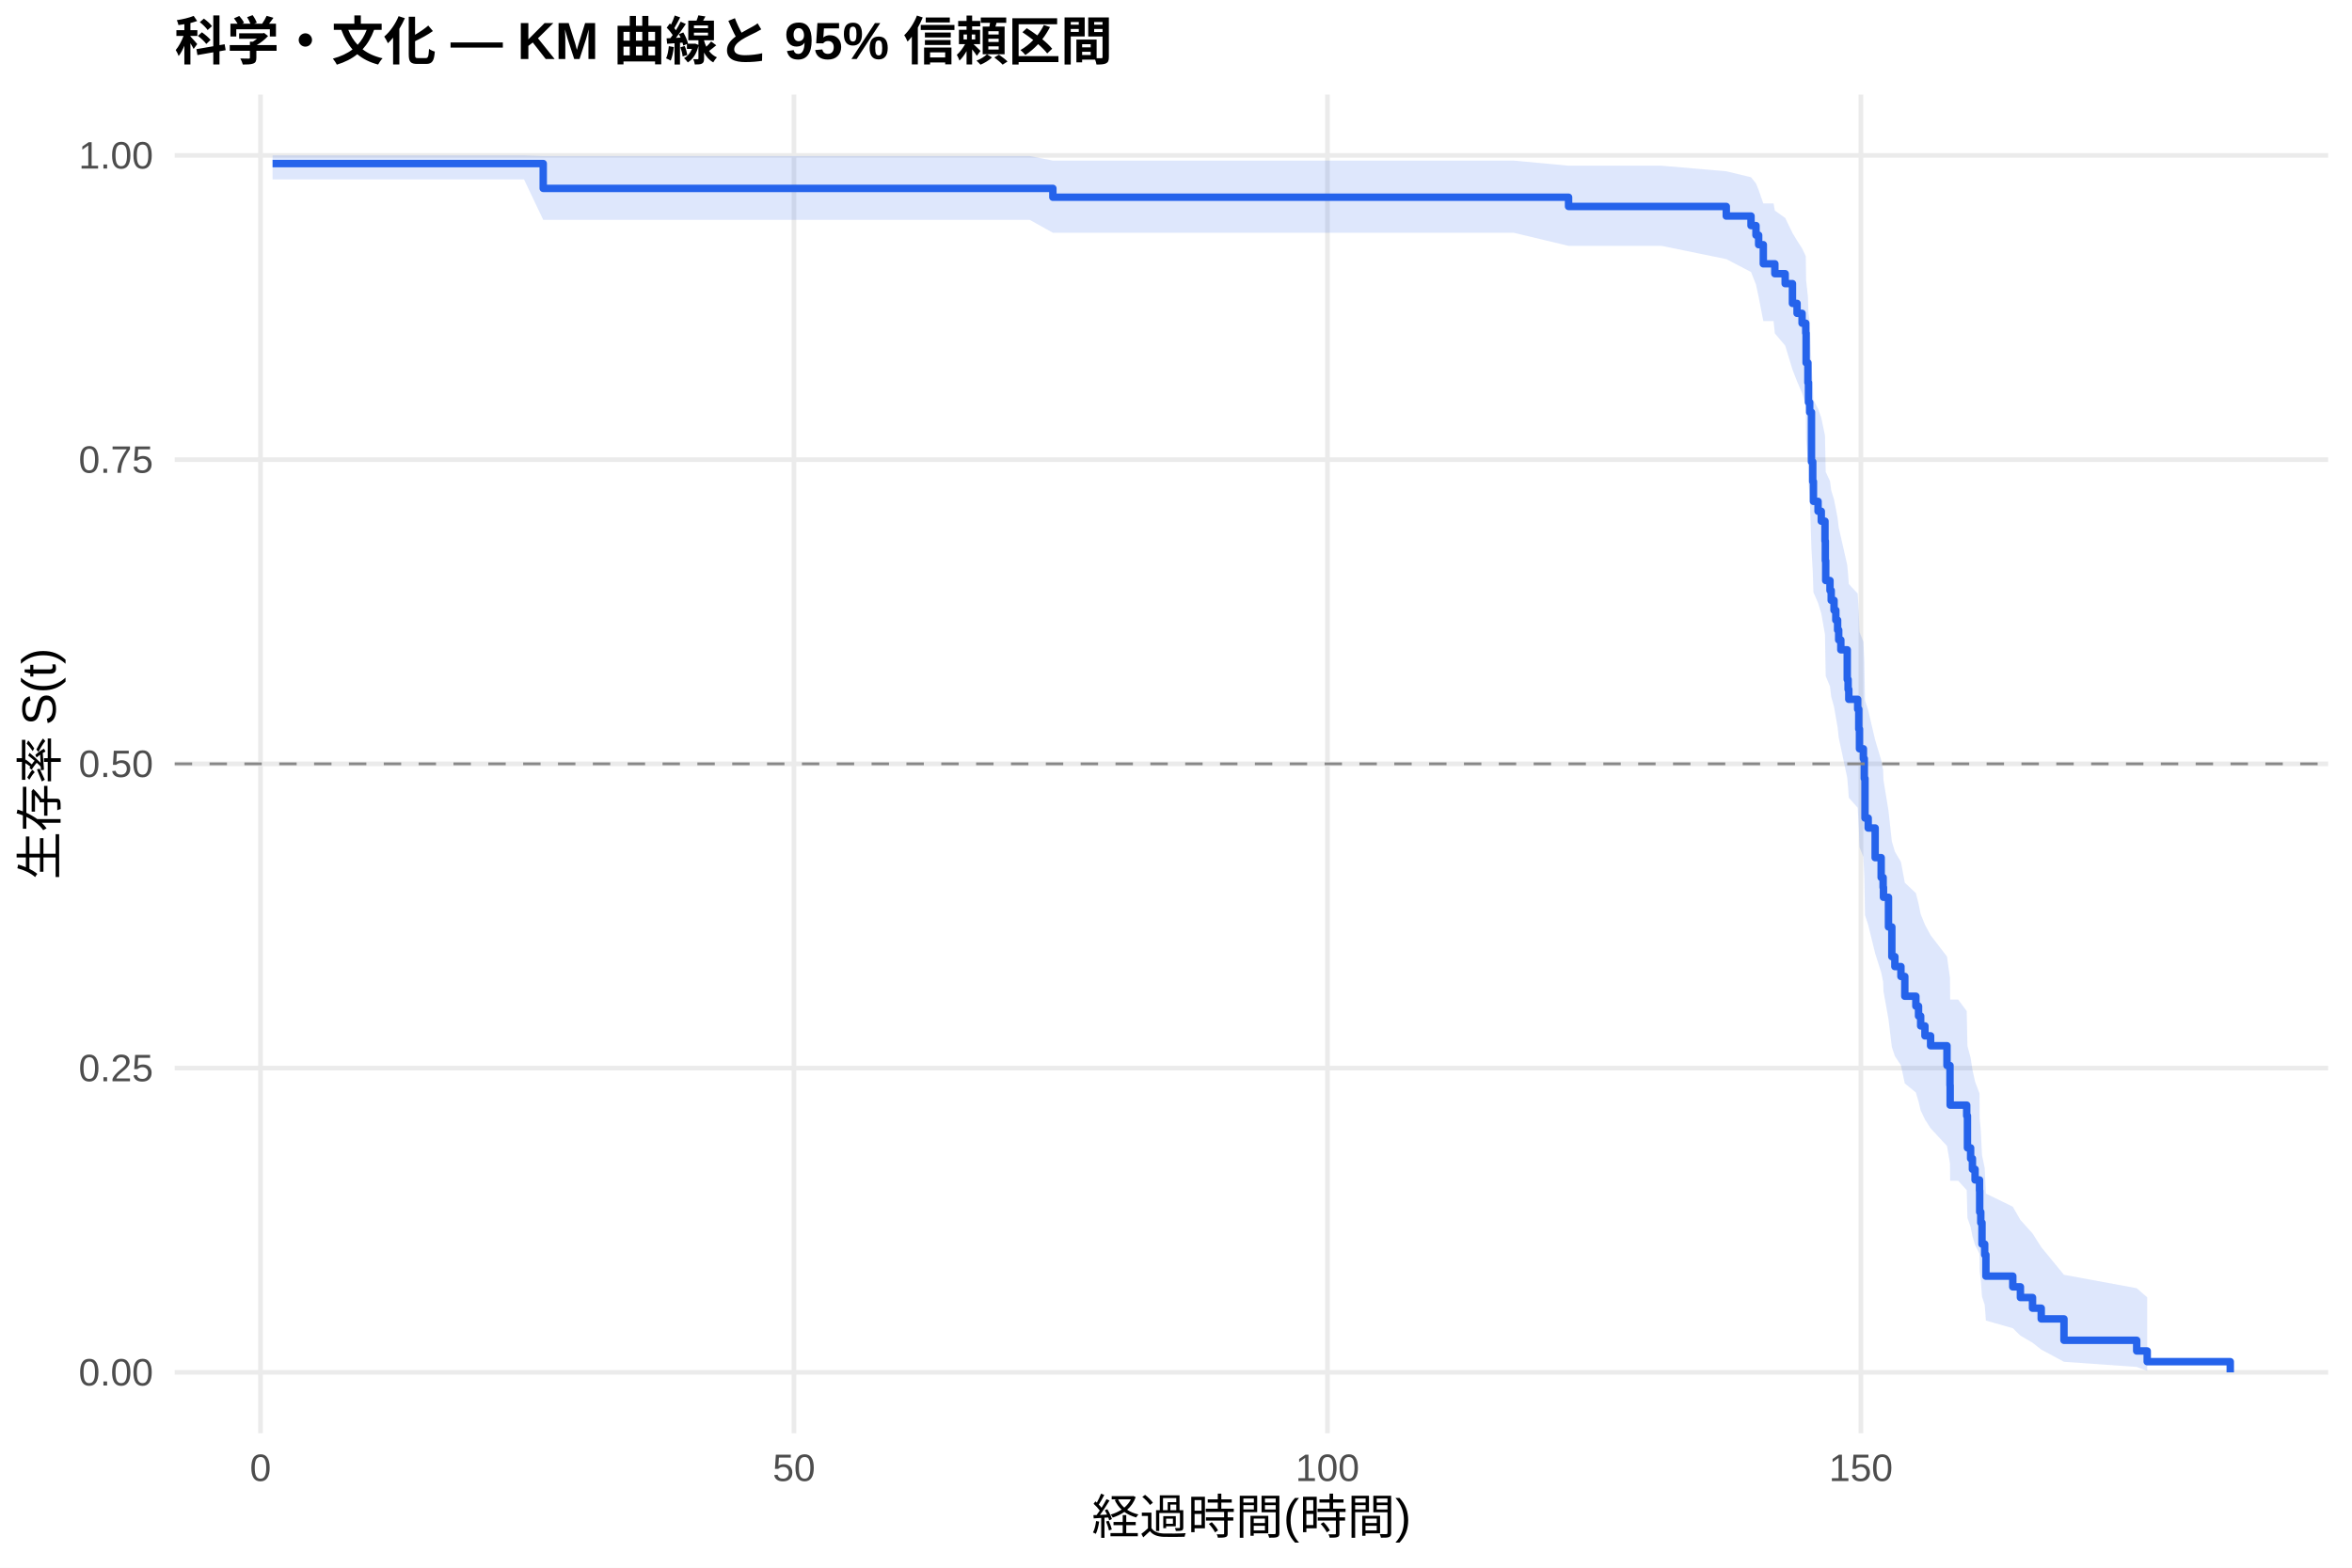
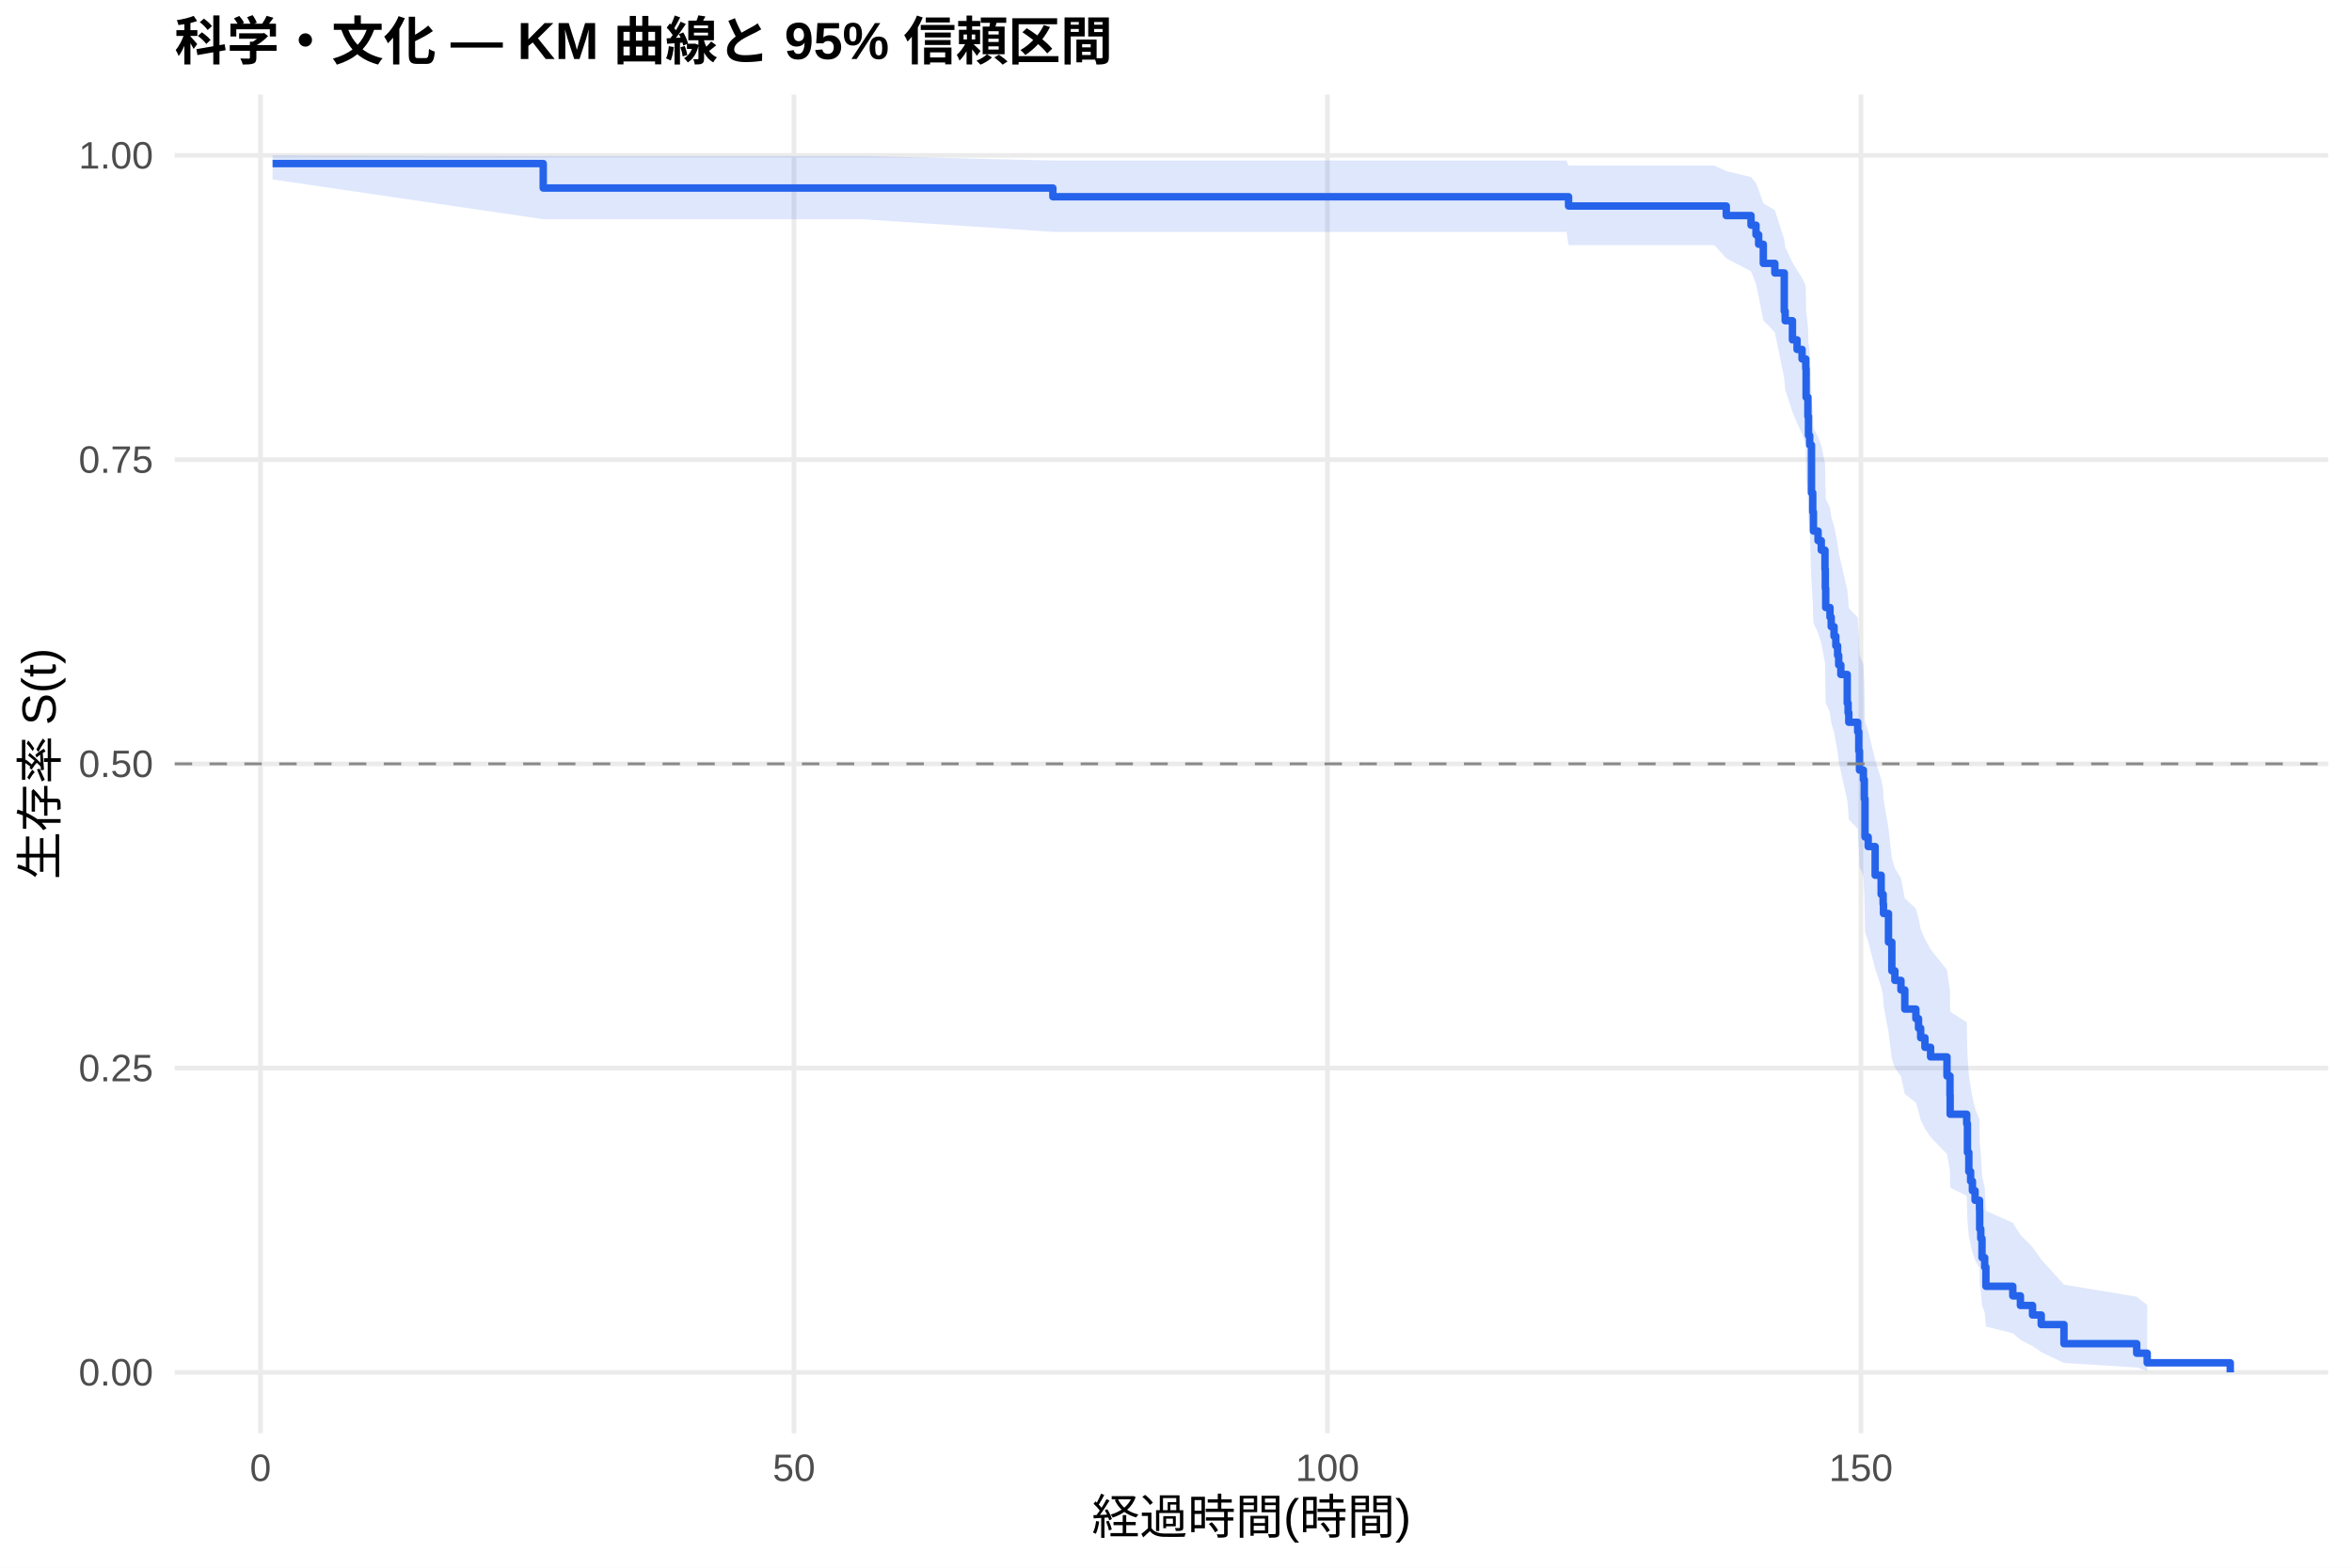
<svg xmlns="http://www.w3.org/2000/svg" width="540.00pt" height="360.00pt" viewBox="0 0 540.00 360.00">
  <g class="svglite">
    <defs>
      <style type="text/css">
    .svglite line, .svglite polyline, .svglite polygon, .svglite path, .svglite rect, .svglite circle {
      fill: none;
      stroke: #000000;
      stroke-linecap: round;
      stroke-linejoin: round;
      stroke-miterlimit: 10.00;
    }
    .svglite text {
      white-space: pre;
    }
    .svglite g.glyphgroup path {
      fill: inherit;
      stroke: none;
    }
  </style>
    </defs>
    <rect width="100%" height="100%" style="stroke: none; fill: #FFFFFF;" />
    <defs>
      <clipPath id="cpMC4wMHw1NDAuMDB8MC4wMHwzNjAuMDA=">
        <rect x="0.00" y="0.00" width="540.00" height="360.00" />
      </clipPath>
    </defs>
    <g clip-path="url(#cpMC4wMHw1NDAuMDB8MC4wMHwzNjAuMDA=)">
      <rect x="0" y="0.00" width="540.00" height="360.00" style="stroke-width: 1.07; stroke: none; fill: #FFFFFF;" />
    </g>
    <defs>
      <clipPath id="cpNDAuMTF8NTM0LjUyfDIxLjcxfDMyOS4xMg==">
        <rect x="40.11" y="21.71" width="494.41" height="307.41" />
      </clipPath>
    </defs>
    <g clip-path="url(#cpNDAuMTF8NTM0LjUyfDIxLjcxfDMyOS4xMg==)">
      <polyline points="40.11,315.14 534.52,315.14 " style="stroke-width: 1.07; stroke: #EBEBEB; stroke-linecap: butt;" />
      <polyline points="40.11,245.28 534.52,245.28 " style="stroke-width: 1.07; stroke: #EBEBEB; stroke-linecap: butt;" />
      <polyline points="40.11,175.41 534.52,175.41 " style="stroke-width: 1.07; stroke: #EBEBEB; stroke-linecap: butt;" />
      <polyline points="40.11,105.55 534.52,105.55 " style="stroke-width: 1.07; stroke: #EBEBEB; stroke-linecap: butt;" />
      <polyline points="40.11,35.68 534.52,35.68 " style="stroke-width: 1.07; stroke: #EBEBEB; stroke-linecap: butt;" />
      <polyline points="59.81,329.12 59.81,21.71 " style="stroke-width: 1.07; stroke: #EBEBEB; stroke-linecap: butt;" />
      <polyline points="182.29,329.12 182.29,21.71 " style="stroke-width: 1.07; stroke: #EBEBEB; stroke-linecap: butt;" />
      <polyline points="304.77,329.12 304.77,21.71 " style="stroke-width: 1.07; stroke: #EBEBEB; stroke-linecap: butt;" />
      <polyline points="427.25,329.12 427.25,21.71 " style="stroke-width: 1.07; stroke: #EBEBEB; stroke-linecap: butt;" />
-       <polygon points="62.58,35.68 120.31,35.68 124.72,35.83 148.12,35.83 169.88,35.83 185.96,35.83 236.42,35.83 241.73,36.88 254.43,36.88 269.13,36.88 310.93,36.88 335.31,36.88 347.51,36.88 360.13,38.05 365.52,38.05 381.48,38.05 396.34,39.33 402.02,40.70 403.16,42.13 403.77,43.62 404.84,46.72 407.20,46.72 407.49,48.36 409.86,50.04 411.53,53.48 412.59,55.24 413.74,57.03 414.59,58.83 414.67,64.36 415.08,68.13 415.21,71.96 415.49,73.89 415.90,83.74 416.19,87.76 416.35,91.81 417.41,93.85 418.15,95.90 419.00,100.02 419.08,104.18 419.17,108.37 420.15,110.47 420.43,112.59 421.08,114.71 421.49,116.83 421.90,118.97 422.15,121.11 422.64,123.26 424.11,129.75 424.31,131.93 424.47,134.11 426.51,136.30 426.76,140.70 426.92,145.13 427.82,147.35 428.03,151.81 428.19,160.82 428.92,163.09 430.52,169.94 431.90,174.53 432.35,176.84 432.43,179.15 433.58,186.14 434.35,193.19 435.05,195.56 436.44,197.93 437.33,202.70 439.87,205.10 440.48,207.50 440.97,209.91 441.95,212.33 443.25,214.76 447.01,219.65 447.70,224.57 447.74,229.54 449.58,229.54 451.54,232.18 451.71,240.20 452.44,242.90 452.85,245.63 453.46,248.37 454.48,251.13 454.52,256.71 454.77,259.54 455.05,265.27 455.67,268.18 455.95,274.09 462.12,277.10 463.87,280.15 466.65,283.24 468.65,286.38 473.87,292.74 490.57,295.82 492.98,297.91 492.98,314.79 490.57,313.90 473.87,312.72 468.65,309.91 466.65,308.34 463.87,306.71 462.12,305.01 455.95,303.25 455.67,299.62 455.05,297.74 454.77,293.90 454.52,291.94 454.48,287.94 453.46,285.91 452.85,283.85 452.44,281.78 451.71,279.69 451.54,273.31 449.58,271.15 447.74,271.15 447.70,267.17 447.01,263.16 443.25,259.10 441.95,257.06 440.97,255.01 440.48,252.95 439.87,250.88 437.33,248.80 436.44,244.63 435.05,242.53 434.35,240.42 433.58,234.05 432.43,227.62 432.35,225.46 431.90,223.30 430.52,218.94 428.92,212.37 428.19,210.16 428.03,201.28 427.82,196.80 426.92,194.55 426.76,190.02 426.51,185.48 424.47,183.19 424.31,180.90 424.11,178.61 422.64,171.67 422.15,169.35 421.90,167.02 421.49,164.68 421.08,162.33 420.43,159.98 420.15,157.62 419.17,155.25 419.08,150.49 419.00,145.70 418.15,140.88 417.41,138.45 416.35,136.02 416.19,131.12 415.90,126.19 415.49,113.67 415.21,111.13 415.08,106.01 414.67,100.83 414.59,92.94 413.74,90.27 412.59,87.58 411.53,84.86 409.86,79.36 407.49,76.56 407.20,73.73 404.84,73.73 403.77,68.19 403.16,65.35 402.02,62.46 396.34,59.50 381.48,56.46 365.52,56.46 360.13,56.46 347.51,53.45 335.31,53.45 310.93,53.45 269.13,53.45 254.43,53.45 241.73,53.45 236.42,50.49 185.96,50.49 169.88,50.49 148.12,50.49 124.72,50.49 120.31,41.20 62.58,41.20 " style="stroke-width: 0.00; stroke: none; stroke-linecap: butt; fill: #2563EB; fill-opacity: 0.15;" />
-       <polyline points="62.58,35.68 120.31,35.68 124.72,35.83 148.12,35.83 169.88,35.83 185.96,35.83 236.42,35.83 241.73,36.88 254.43,36.88 269.13,36.88 310.93,36.88 335.31,36.88 347.51,36.88 360.13,38.05 365.52,38.05 381.48,38.05 396.34,39.33 402.02,40.70 403.16,42.13 403.77,43.62 404.84,46.72 407.20,46.72 407.49,48.36 409.86,50.04 411.53,53.48 412.59,55.24 413.74,57.03 414.59,58.83 414.67,64.36 415.08,68.13 415.21,71.96 415.49,73.89 415.90,83.74 416.19,87.76 416.35,91.81 417.41,93.85 418.15,95.90 419.00,100.02 419.08,104.18 419.17,108.37 420.15,110.47 420.43,112.59 421.08,114.71 421.49,116.83 421.90,118.97 422.15,121.11 422.64,123.26 424.11,129.75 424.31,131.93 424.47,134.11 426.51,136.30 426.76,140.70 426.92,145.13 427.82,147.35 428.03,151.81 428.19,160.82 428.92,163.09 430.52,169.94 431.90,174.53 432.35,176.84 432.43,179.15 433.58,186.14 434.35,193.19 435.05,195.56 436.44,197.93 437.33,202.70 439.87,205.10 440.48,207.50 440.97,209.91 441.95,212.33 443.25,214.76 447.01,219.65 447.70,224.57 447.74,229.54 449.58,229.54 451.54,232.18 451.71,240.20 452.44,242.90 452.85,245.63 453.46,248.37 454.48,251.13 454.52,256.71 454.77,259.54 455.05,265.27 455.67,268.18 455.95,274.09 462.12,277.10 463.87,280.15 466.65,283.24 468.65,286.38 473.87,292.74 490.57,295.82 492.98,297.91 " style="stroke-width: 1.07; stroke: none; stroke-linecap: butt;" />
-       <polyline points="492.98,314.79 490.57,313.90 473.87,312.72 468.65,309.91 466.65,308.34 463.87,306.71 462.12,305.01 455.95,303.25 455.67,299.62 455.05,297.74 454.77,293.90 454.52,291.94 454.48,287.94 453.46,285.91 452.85,283.85 452.44,281.78 451.71,279.69 451.54,273.31 449.58,271.15 447.74,271.15 447.70,267.17 447.01,263.16 443.25,259.10 441.95,257.06 440.97,255.01 440.48,252.95 439.87,250.88 437.33,248.80 436.44,244.63 435.05,242.53 434.35,240.42 433.58,234.05 432.43,227.62 432.35,225.46 431.90,223.30 430.52,218.94 428.92,212.37 428.19,210.16 428.03,201.28 427.82,196.80 426.92,194.55 426.76,190.02 426.51,185.48 424.47,183.19 424.31,180.90 424.11,178.61 422.64,171.67 422.15,169.35 421.90,167.02 421.49,164.68 421.08,162.33 420.43,159.98 420.15,157.62 419.17,155.25 419.08,150.49 419.00,145.70 418.15,140.88 417.41,138.45 416.35,136.02 416.19,131.12 415.90,126.19 415.49,113.67 415.21,111.13 415.08,106.01 414.67,100.83 414.59,92.94 413.74,90.27 412.59,87.58 411.53,84.86 409.86,79.36 407.49,76.56 407.20,73.73 404.84,73.73 403.77,68.19 403.16,65.35 402.02,62.46 396.34,59.50 381.48,56.46 365.52,56.46 360.13,56.46 347.51,53.45 335.31,53.45 310.93,53.45 269.13,53.45 254.43,53.45 241.73,53.45 236.42,50.49 185.96,50.49 169.88,50.49 148.12,50.49 124.72,50.49 120.31,41.20 62.58,41.20 " style="stroke-width: 1.07; stroke: none; stroke-linecap: butt;" />
-       <polyline points="62.58,37.56 120.31,37.56 120.31,37.56 124.72,37.56 124.72,43.26 148.12,43.26 148.12,43.26 169.88,43.26 169.88,43.26 185.96,43.26 185.96,43.26 236.42,43.26 236.42,43.26 241.73,43.26 241.73,45.29 254.43,45.29 254.43,45.29 269.13,45.29 269.13,45.29 310.93,45.29 310.93,45.29 335.31,45.29 335.31,45.29 347.51,45.29 347.51,45.29 360.13,45.29 360.13,47.41 365.52,47.41 365.52,47.41 381.48,47.41 381.48,47.41 396.34,47.41 396.34,49.61 402.02,49.61 402.02,51.80 403.16,51.80 403.16,54.00 403.77,54.00 403.77,56.19 404.84,56.19 404.84,60.58 407.20,60.58 407.20,60.58 407.49,60.58 407.49,62.85 409.86,62.85 409.86,65.13 411.53,65.13 411.53,69.67 412.59,69.67 412.59,71.95 413.74,71.95 413.74,74.22 414.59,74.22 414.59,76.49 414.67,76.49 414.67,83.31 415.08,83.31 415.08,87.86 415.21,87.86 415.21,92.40 415.49,92.40 415.49,94.67 415.90,94.67 415.90,106.04 416.19,106.04 416.19,110.58 416.35,110.58 416.35,115.13 417.41,115.13 417.41,117.40 418.15,117.40 418.15,119.68 419.00,119.68 419.00,124.22 419.08,124.22 419.08,128.77 419.17,128.77 419.17,133.31 420.15,133.31 420.15,135.59 420.43,135.59 420.43,137.86 421.08,137.86 421.08,140.13 421.49,140.13 421.49,142.40 421.90,142.40 421.90,144.68 422.15,144.68 422.15,146.95 422.64,146.95 422.64,149.22 424.11,149.22 424.11,156.04 424.31,156.04 424.31,158.31 424.47,158.31 424.47,160.59 426.51,160.59 426.51,162.86 426.76,162.86 426.76,167.41 426.92,167.41 426.92,171.95 427.82,171.95 427.82,174.22 428.03,174.22 428.03,178.77 428.19,178.77 428.19,187.86 428.92,187.86 428.92,190.14 430.52,190.14 430.52,196.95 431.90,196.95 431.90,201.50 432.35,201.50 432.35,203.77 432.43,203.77 432.43,206.05 433.58,206.05 433.58,212.86 434.35,212.86 434.35,219.68 435.05,219.68 435.05,221.96 436.44,221.96 436.44,224.23 437.33,224.23 437.33,228.77 439.87,228.77 439.87,231.05 440.48,231.05 440.48,233.32 440.97,233.32 440.97,235.59 441.95,235.59 441.95,237.87 443.25,237.87 443.25,240.14 447.01,240.14 447.01,244.68 447.70,244.68 447.70,249.23 447.74,249.23 447.74,253.78 449.58,253.78 449.58,253.78 451.54,253.78 451.54,256.23 451.71,256.23 451.71,263.59 452.44,263.59 452.44,266.05 452.85,266.05 452.85,268.50 453.46,268.50 453.46,270.96 454.48,270.96 454.48,273.41 454.52,273.41 454.52,278.32 454.77,278.32 454.77,280.78 455.05,280.78 455.05,285.69 455.67,285.69 455.67,288.14 455.95,288.14 455.95,293.05 462.12,293.05 462.12,295.51 463.87,295.51 463.87,297.96 466.65,297.96 466.65,300.41 468.65,300.41 468.65,302.87 473.87,302.87 473.87,307.78 490.57,307.78 490.57,310.23 492.98,310.23 492.98,312.69 512.05,312.69 512.05,315.14 " style="stroke-width: 1.71; stroke: #2563EB; stroke-linecap: butt;" />
+       <polygon points="62.58,35.68 124.72,35.83 132.44,35.83 160.24,35.83 182.00,35.83 198.09,35.83 241.73,36.87 248.55,36.87 266.55,36.87 281.25,36.87 323.06,36.87 347.43,36.87 359.64,36.87 360.13,38.03 377.64,38.03 393.61,38.03 396.34,39.30 402.02,40.66 403.16,42.09 403.77,43.57 404.84,46.67 407.49,48.28 409.65,54.98 409.86,56.72 411.53,60.24 412.59,62.03 413.74,63.83 414.59,65.65 414.67,71.19 415.08,74.95 415.21,78.75 415.49,80.66 415.90,90.38 416.19,94.33 416.35,98.31 417.41,100.31 418.15,102.32 419.00,106.36 419.08,110.43 419.17,114.53 420.15,116.59 420.43,118.65 421.08,120.72 421.49,122.80 421.90,124.89 422.15,126.98 422.64,129.07 424.11,135.40 424.31,137.52 424.47,139.65 426.51,141.78 426.76,146.07 426.92,150.37 427.82,152.54 428.03,156.88 428.19,165.64 428.92,167.84 430.52,174.49 431.90,178.96 432.35,181.20 432.43,183.45 433.58,190.23 434.35,197.07 435.05,199.37 436.44,201.67 437.33,206.30 439.87,208.62 440.48,210.95 440.97,213.29 441.95,215.64 443.25,217.99 447.01,222.73 447.70,227.50 447.74,232.31 451.54,234.74 451.71,242.06 452.03,247.01 452.44,249.50 452.85,252.00 453.46,254.52 454.48,257.06 454.52,262.18 454.77,264.77 455.05,270.01 455.67,272.67 455.95,278.06 462.12,280.80 463.87,283.57 466.65,286.38 468.65,289.23 473.87,295.00 490.57,297.78 492.98,299.68 492.98,314.83 490.57,314.03 473.87,312.99 468.65,310.49 466.65,309.11 463.87,307.66 462.12,306.16 455.95,304.62 455.67,301.41 455.05,299.76 454.77,296.39 454.52,294.67 454.48,291.16 453.46,289.38 452.85,287.59 452.44,285.77 452.03,283.95 451.71,280.26 451.54,274.62 447.74,272.72 447.70,268.89 447.01,265.02 443.25,261.12 441.95,259.15 440.97,257.18 440.48,255.19 439.87,253.20 437.33,251.20 436.44,247.19 435.05,245.16 434.35,243.14 433.58,237.01 432.43,230.82 432.35,228.75 431.90,226.67 430.52,222.49 428.92,216.17 428.19,214.05 428.03,205.51 427.82,201.21 426.92,199.05 426.76,194.71 426.51,190.34 424.47,188.15 424.31,185.96 424.11,183.76 422.64,177.11 422.15,174.88 421.90,172.65 421.49,170.41 421.08,168.16 420.43,165.91 420.15,163.65 419.17,161.39 419.08,156.84 419.00,152.26 418.15,147.65 417.41,145.34 416.35,143.01 416.19,138.35 415.90,133.65 415.49,121.75 415.21,119.34 415.08,114.49 414.67,109.60 414.59,102.16 413.74,99.66 412.59,97.14 411.53,94.60 409.86,89.48 409.65,86.89 407.49,76.30 404.84,73.58 403.77,68.03 403.16,65.19 402.02,62.30 396.34,59.33 393.61,56.28 377.64,56.28 360.13,56.28 359.64,53.25 347.43,53.25 323.06,53.25 281.25,53.25 266.55,53.25 248.55,53.25 241.73,53.25 198.09,50.34 182.00,50.34 160.24,50.34 132.44,50.34 124.72,50.34 62.58,41.20 " style="stroke-width: 0.00; stroke: none; stroke-linecap: butt; fill: #2563EB; fill-opacity: 0.15;" />
+       <polyline points="62.58,35.68 124.72,35.83 132.44,35.83 160.24,35.83 182.00,35.83 198.09,35.83 241.73,36.87 248.55,36.87 266.55,36.87 281.25,36.87 323.06,36.87 347.43,36.87 359.64,36.87 360.13,38.03 377.64,38.03 393.61,38.03 396.34,39.30 402.02,40.66 403.16,42.09 403.77,43.57 404.84,46.67 407.49,48.28 409.65,54.98 409.86,56.72 411.53,60.24 412.59,62.03 413.74,63.83 414.59,65.65 414.67,71.19 415.08,74.95 415.21,78.75 415.49,80.66 415.90,90.38 416.19,94.33 416.35,98.31 417.41,100.31 418.15,102.32 419.00,106.36 419.08,110.43 419.17,114.53 420.15,116.59 420.43,118.65 421.08,120.72 421.49,122.80 421.90,124.89 422.15,126.98 422.64,129.07 424.11,135.40 424.31,137.52 424.47,139.65 426.51,141.78 426.76,146.07 426.92,150.37 427.82,152.54 428.03,156.88 428.19,165.64 428.92,167.84 430.52,174.49 431.90,178.96 432.35,181.20 432.43,183.45 433.58,190.23 434.35,197.07 435.05,199.37 436.44,201.67 437.33,206.30 439.87,208.62 440.48,210.95 440.97,213.29 441.95,215.64 443.25,217.99 447.01,222.73 447.70,227.50 447.74,232.31 451.54,234.74 451.71,242.06 452.03,247.01 452.44,249.50 452.85,252.00 453.46,254.52 454.48,257.06 454.52,262.18 454.77,264.77 455.05,270.01 455.67,272.67 455.95,278.06 462.12,280.80 463.87,283.57 466.65,286.38 468.65,289.23 473.87,295.00 490.57,297.78 492.98,299.68 " style="stroke-width: 1.07; stroke: none; stroke-linecap: butt;" />
+       <polyline points="492.98,314.83 490.57,314.03 473.87,312.99 468.65,310.49 466.65,309.11 463.87,307.66 462.12,306.16 455.95,304.62 455.67,301.41 455.05,299.76 454.77,296.39 454.52,294.67 454.48,291.16 453.46,289.38 452.85,287.59 452.44,285.77 452.03,283.95 451.71,280.26 451.54,274.62 447.74,272.72 447.70,268.89 447.01,265.02 443.25,261.12 441.95,259.15 440.97,257.18 440.48,255.19 439.87,253.20 437.33,251.20 436.44,247.19 435.05,245.16 434.35,243.14 433.58,237.01 432.43,230.82 432.35,228.75 431.90,226.67 430.52,222.49 428.92,216.17 428.19,214.05 428.03,205.51 427.82,201.21 426.92,199.05 426.76,194.71 426.51,190.34 424.47,188.15 424.31,185.96 424.11,183.76 422.64,177.11 422.15,174.88 421.90,172.65 421.49,170.41 421.08,168.16 420.43,165.91 420.15,163.65 419.17,161.39 419.08,156.84 419.00,152.26 418.15,147.65 417.41,145.34 416.35,143.01 416.19,138.35 415.90,133.65 415.49,121.75 415.21,119.34 415.08,114.49 414.67,109.60 414.59,102.16 413.74,99.66 412.59,97.14 411.53,94.60 409.86,89.48 409.65,86.89 407.49,76.30 404.84,73.58 403.77,68.03 403.16,65.19 402.02,62.30 396.34,59.33 393.61,56.28 377.64,56.28 360.13,56.28 359.64,53.25 347.43,53.25 323.06,53.25 281.25,53.25 266.55,53.25 248.55,53.25 241.73,53.25 198.09,50.34 182.00,50.34 160.24,50.34 132.44,50.34 124.72,50.34 62.58,41.20 " style="stroke-width: 1.07; stroke: none; stroke-linecap: butt;" />
+       <polyline points="62.58,37.56 124.72,37.56 124.72,43.18 132.44,43.18 132.44,43.18 160.24,43.18 160.24,43.18 182.00,43.18 182.00,43.18 198.09,43.18 198.09,43.18 241.73,43.18 241.73,45.18 248.55,45.18 248.55,45.18 266.55,45.18 266.55,45.18 281.25,45.18 281.25,45.18 323.06,45.18 323.06,45.18 347.43,45.18 347.43,45.18 359.64,45.18 359.64,45.18 360.13,45.18 360.13,47.31 377.64,47.31 377.64,47.31 393.61,47.31 393.61,47.31 396.34,47.31 396.34,49.50 402.02,49.50 402.02,51.70 403.16,51.70 403.16,53.90 403.77,53.90 403.77,56.09 404.84,56.09 404.84,60.48 407.49,60.48 407.49,62.68 409.65,62.68 409.65,71.46 409.86,71.46 409.86,73.65 411.53,73.65 411.53,78.04 412.59,78.04 412.59,80.24 413.74,80.24 413.74,82.43 414.59,82.43 414.59,84.63 414.67,84.63 414.67,91.22 415.08,91.22 415.08,95.61 415.21,95.61 415.21,100.00 415.49,100.00 415.49,102.19 415.90,102.19 415.90,113.17 416.19,113.17 416.19,117.56 416.35,117.56 416.35,121.95 417.41,121.95 417.41,124.15 418.15,124.15 418.15,126.34 419.00,126.34 419.00,130.73 419.08,130.73 419.08,135.12 419.17,135.12 419.17,139.51 420.15,139.51 420.15,141.71 420.43,141.71 420.43,143.90 421.08,143.90 421.08,146.10 421.49,146.10 421.49,148.30 421.90,148.30 421.90,150.49 422.15,150.49 422.15,152.69 422.64,152.69 422.64,154.88 424.11,154.88 424.11,161.47 424.31,161.47 424.31,163.66 424.47,163.66 424.47,165.86 426.51,165.86 426.51,168.05 426.76,168.05 426.76,172.44 426.92,172.44 426.92,176.84 427.82,176.84 427.82,179.03 428.03,179.03 428.03,183.42 428.19,183.42 428.19,192.20 428.92,192.20 428.92,194.40 430.52,194.40 430.52,200.98 431.90,200.98 431.90,205.37 432.35,205.37 432.35,207.57 432.43,207.57 432.43,209.77 433.58,209.77 433.58,216.35 434.35,216.35 434.35,222.94 435.05,222.94 435.05,225.13 436.44,225.13 436.44,227.33 437.33,227.33 437.33,231.72 439.87,231.72 439.87,233.91 440.48,233.91 440.48,236.11 440.97,236.11 440.97,238.31 441.95,238.31 441.95,240.50 443.25,240.50 443.25,242.70 447.01,242.70 447.01,247.09 447.70,247.09 447.70,251.48 447.74,251.48 447.74,255.87 451.54,255.87 451.54,258.06 451.71,258.06 451.71,264.65 452.03,264.65 452.03,269.04 452.44,269.04 452.44,271.24 452.85,271.24 452.85,273.43 453.46,273.43 453.46,275.63 454.48,275.63 454.48,277.82 454.52,277.82 454.52,282.21 454.77,282.21 454.77,284.41 455.05,284.41 455.05,288.80 455.67,288.80 455.67,290.99 455.95,290.99 455.95,295.38 462.12,295.38 462.12,297.58 463.87,297.58 463.87,299.78 466.65,299.78 466.65,301.97 468.65,301.97 468.65,304.17 473.87,304.17 473.87,308.56 490.57,308.56 490.57,310.75 492.98,310.75 492.98,312.95 512.05,312.95 512.05,315.14 " style="stroke-width: 1.71; stroke: #2563EB; stroke-linecap: butt;" />
      <line x1="40.11" y1="175.41" x2="534.52" y2="175.41" style="stroke-width: 0.64; stroke: #888888; stroke-dasharray: 4.00,4.00; stroke-linecap: butt;" />
    </g>
    <g clip-path="url(#cpMC4wMHw1NDAuMDB8MC4wMHwzNjAuMDA=)">
      <text x="35.18" y="318.17" text-anchor="end" style="font-size: 8.80px;fill: #4D4D4D; font-family: &quot;Liberation Sans&quot;;" textLength="17.11px" lengthAdjust="spacingAndGlyphs">0.00</text>
      <text x="35.18" y="248.30" text-anchor="end" style="font-size: 8.80px;fill: #4D4D4D; font-family: &quot;Liberation Sans&quot;;" textLength="17.11px" lengthAdjust="spacingAndGlyphs">0.25</text>
      <text x="35.18" y="178.44" text-anchor="end" style="font-size: 8.80px;fill: #4D4D4D; font-family: &quot;Liberation Sans&quot;;" textLength="17.11px" lengthAdjust="spacingAndGlyphs">0.50</text>
      <text x="35.18" y="108.57" text-anchor="end" style="font-size: 8.80px;fill: #4D4D4D; font-family: &quot;Liberation Sans&quot;;" textLength="17.11px" lengthAdjust="spacingAndGlyphs">0.75</text>
      <text x="35.18" y="38.71" text-anchor="end" style="font-size: 8.80px;fill: #4D4D4D; font-family: &quot;Liberation Sans&quot;;" textLength="17.11px" lengthAdjust="spacingAndGlyphs">1.00</text>
      <text x="59.81" y="340.10" text-anchor="middle" style="font-size: 8.80px;fill: #4D4D4D; font-family: &quot;Liberation Sans&quot;;" textLength="4.89px" lengthAdjust="spacingAndGlyphs">0</text>
      <text x="182.29" y="340.10" text-anchor="middle" style="font-size: 8.80px;fill: #4D4D4D; font-family: &quot;Liberation Sans&quot;;" textLength="9.78px" lengthAdjust="spacingAndGlyphs">50</text>
      <text x="304.77" y="340.10" text-anchor="middle" style="font-size: 8.80px;fill: #4D4D4D; font-family: &quot;Liberation Sans&quot;;" textLength="14.67px" lengthAdjust="spacingAndGlyphs">100</text>
      <text x="427.25" y="340.10" text-anchor="middle" style="font-size: 8.80px;fill: #4D4D4D; font-family: &quot;Liberation Sans&quot;;" textLength="14.67px" lengthAdjust="spacingAndGlyphs">150</text>
      <text x="287.32" y="352.24" text-anchor="middle" style="font-size: 11.00px; font-family: &quot;Liberation Sans&quot;;" textLength="73.31px" lengthAdjust="spacingAndGlyphs">経過時間(時間)</text>
      <text transform="translate(13.05,175.41) rotate(-90)" text-anchor="middle" style="font-size: 11.00px; font-family: &quot;Liberation Sans&quot;;" textLength="53.78px" lengthAdjust="spacingAndGlyphs">生存率 S(t)</text>
      <text x="40.11" y="13.74" style="font-size: 12.00px; font-weight: bold; font-family: &quot;Liberation Sans&quot;;" textLength="215.33px" lengthAdjust="spacingAndGlyphs">科学・文化 — KM 曲線と 95% 信頼区間</text>
    </g>
  </g>
</svg>
